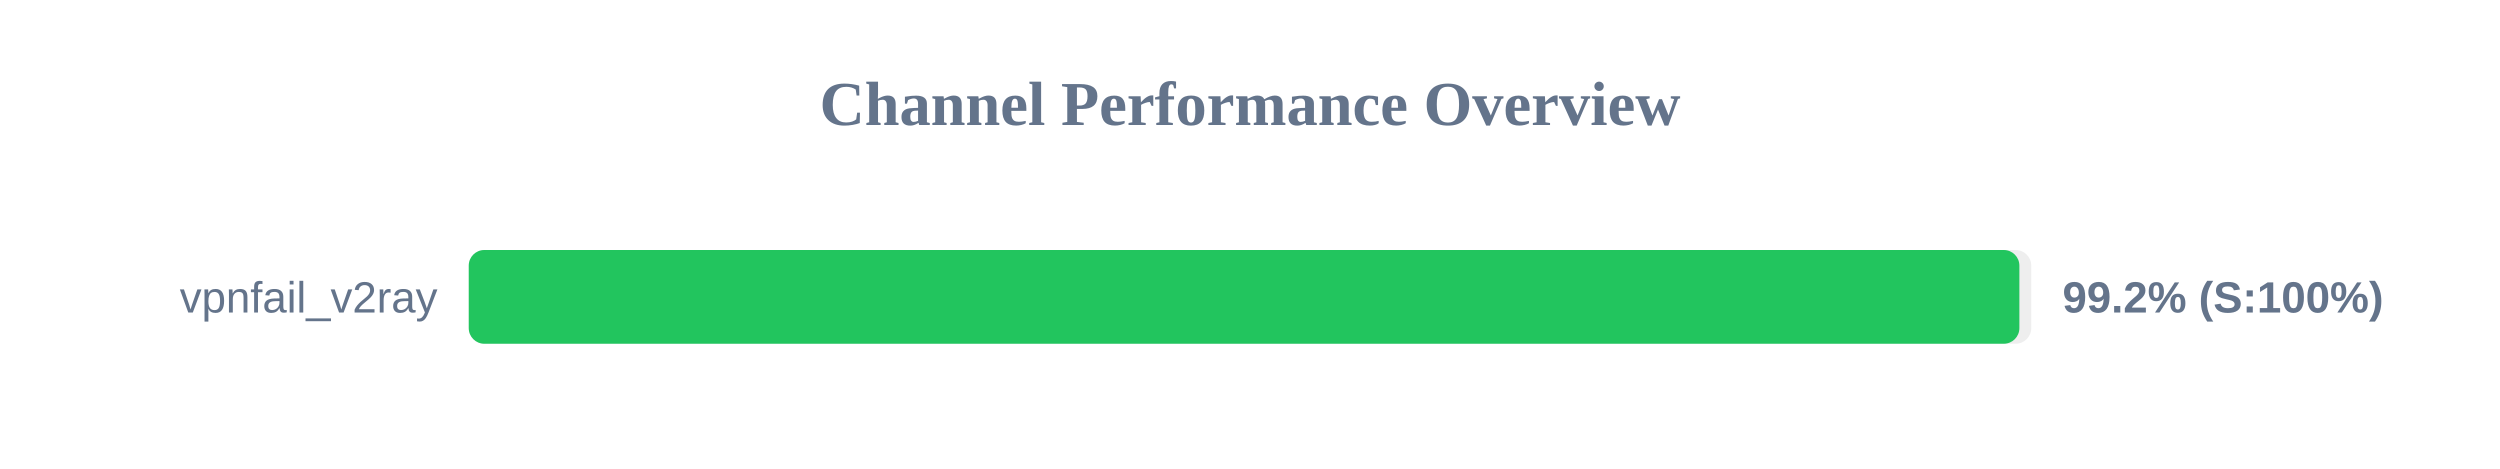
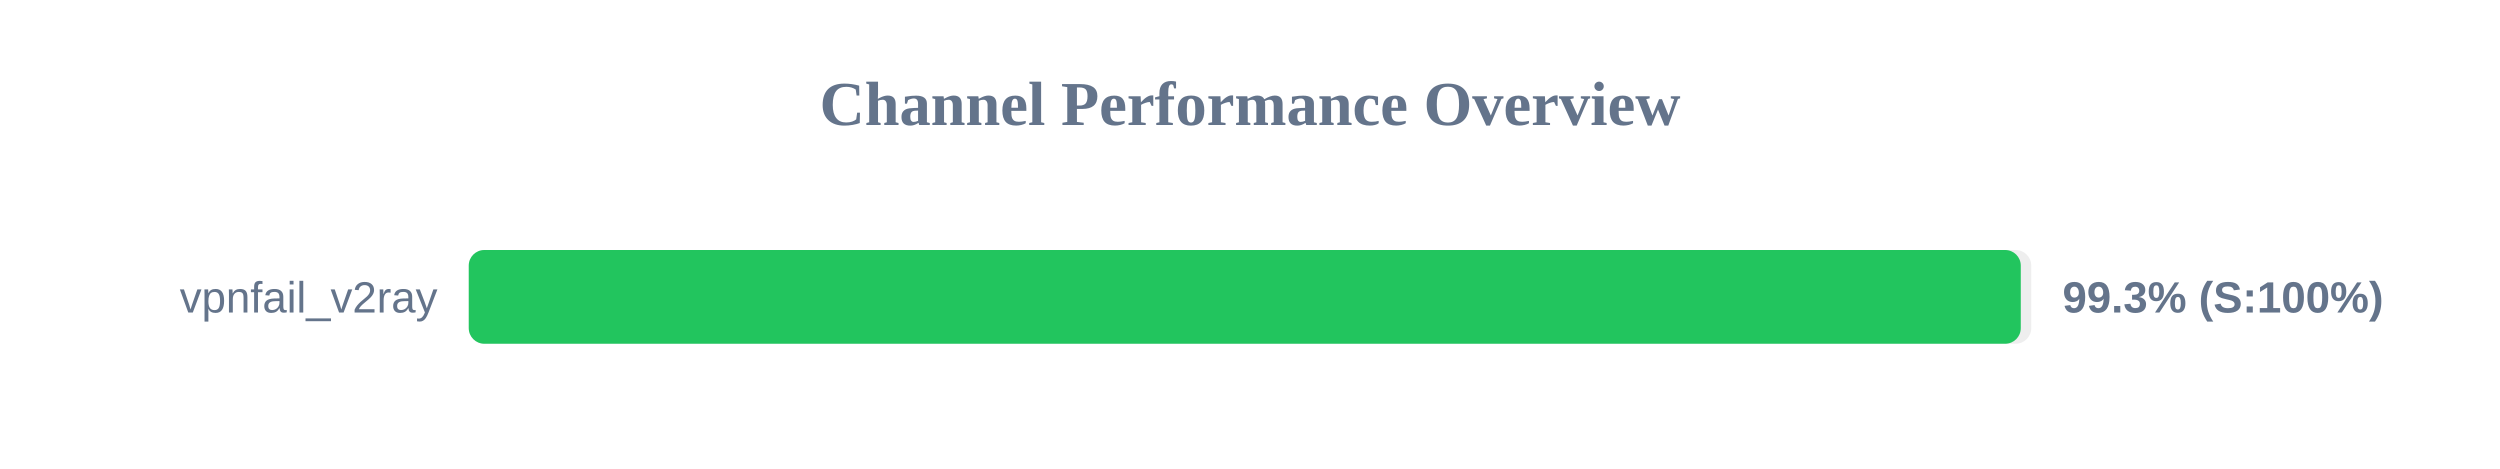
<svg xmlns="http://www.w3.org/2000/svg" width="800" height="150" version="1.1">
  <style>
        .row { font: 14px Arial; fill: #64748b; }
        .score { font: bold 14px Arial; fill: #64748b; }
    </style>
  <text x="400" y="40" text-anchor="middle" font-size="20px" font-weight="bold" fill="#64748b">Channel Performance Overview</text>
  <rect x="150" y="80" width="500" height="30" fill="#eee" rx="5" />
-   <rect x="150" y="80" width="496.2" height="30" fill="#22c55e" rx="5" />
+   <rect x="150" y="80" width="496.65" height="30" fill="#22c55e" rx="5" />
  <text x="140" y="100" text-anchor="end" class="row">vpnfail_v2ray</text>
-   <text x="660" y="100" text-anchor="start" class="score">99.2% (S:100%)</text>
+   <text x="660" y="100" text-anchor="start" class="score">99.3% (S:100%)</text>
</svg>
